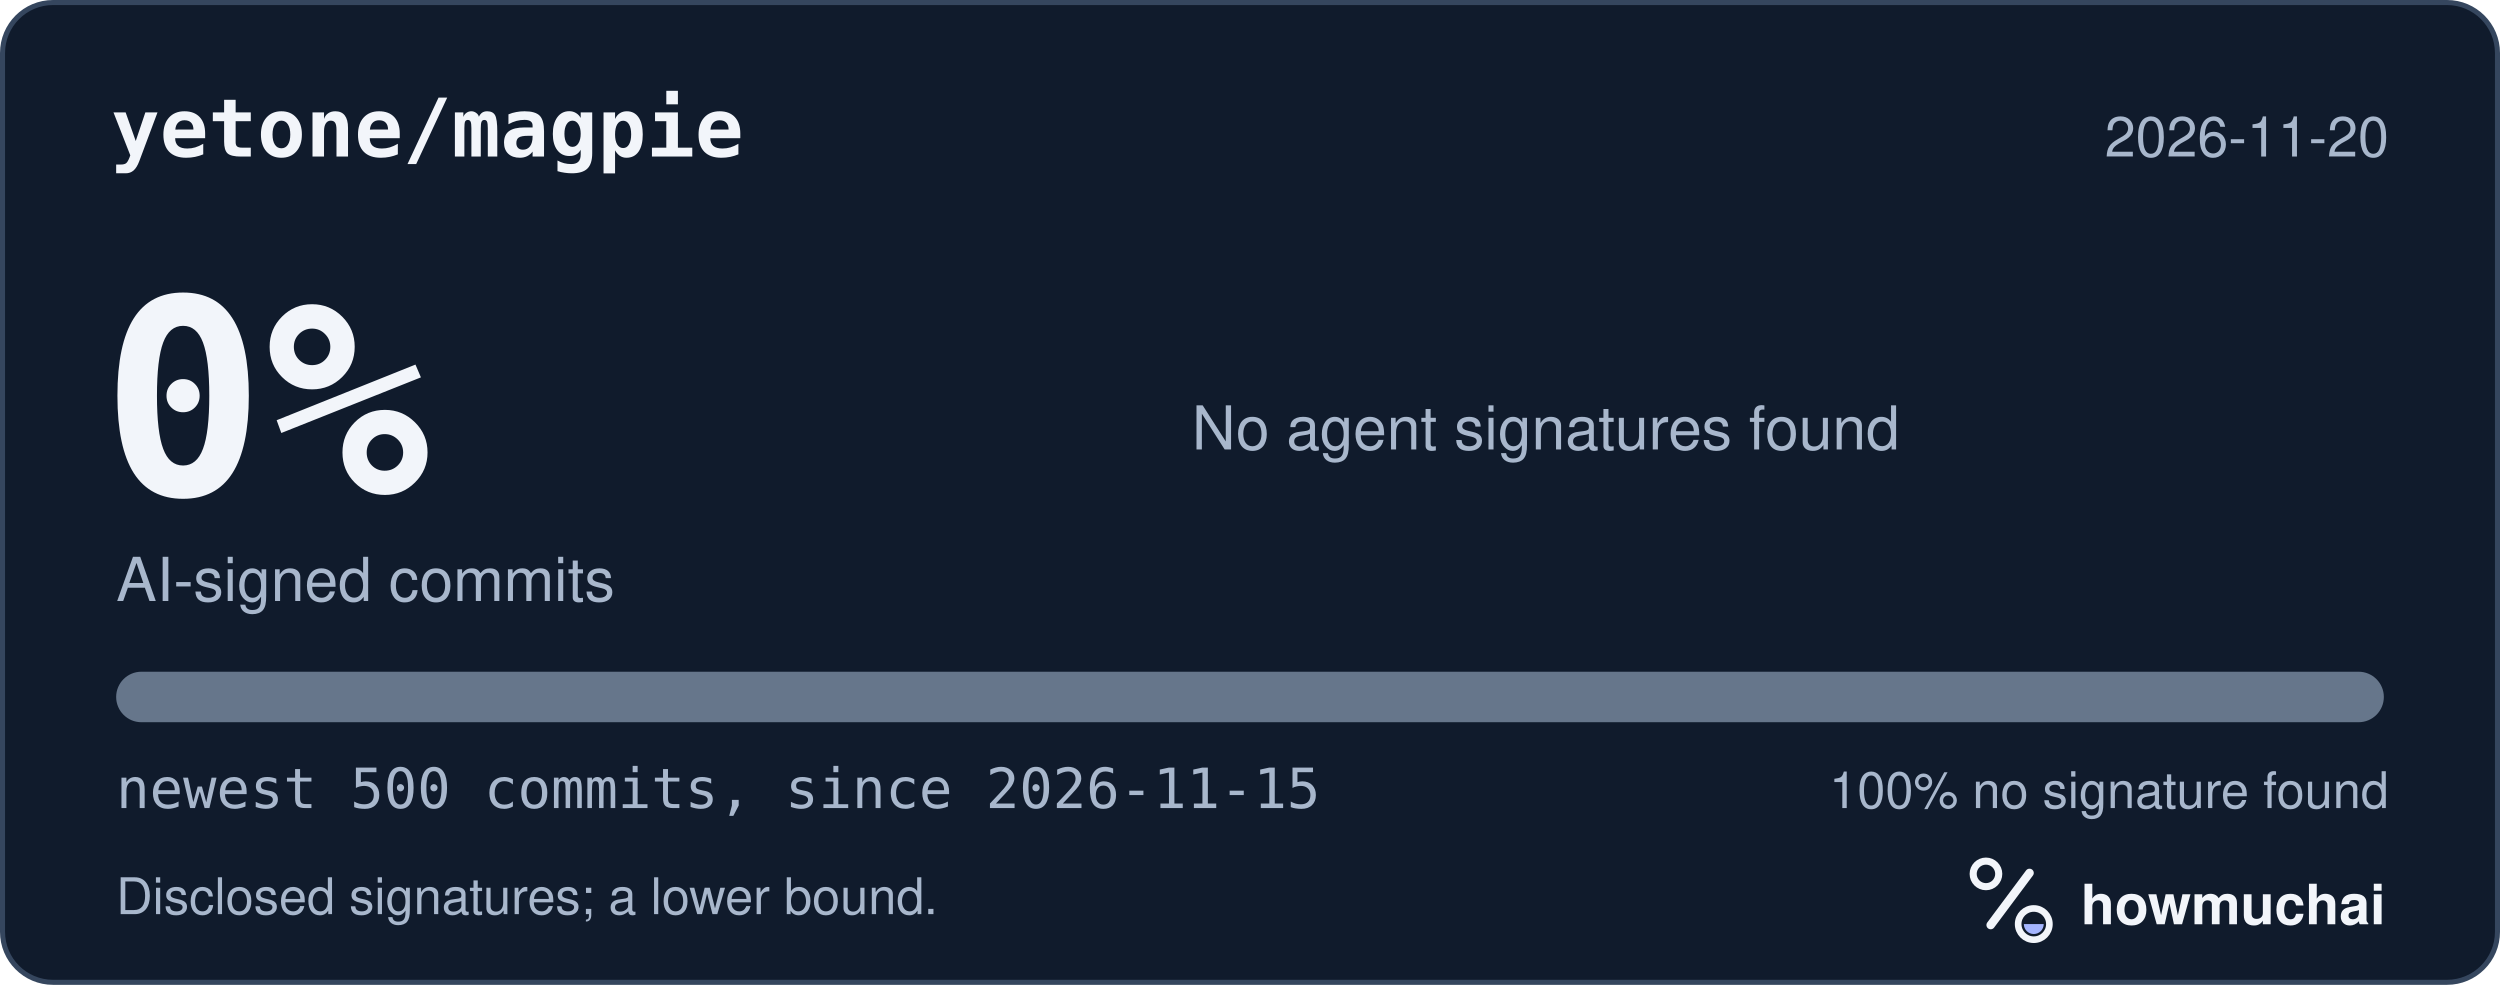
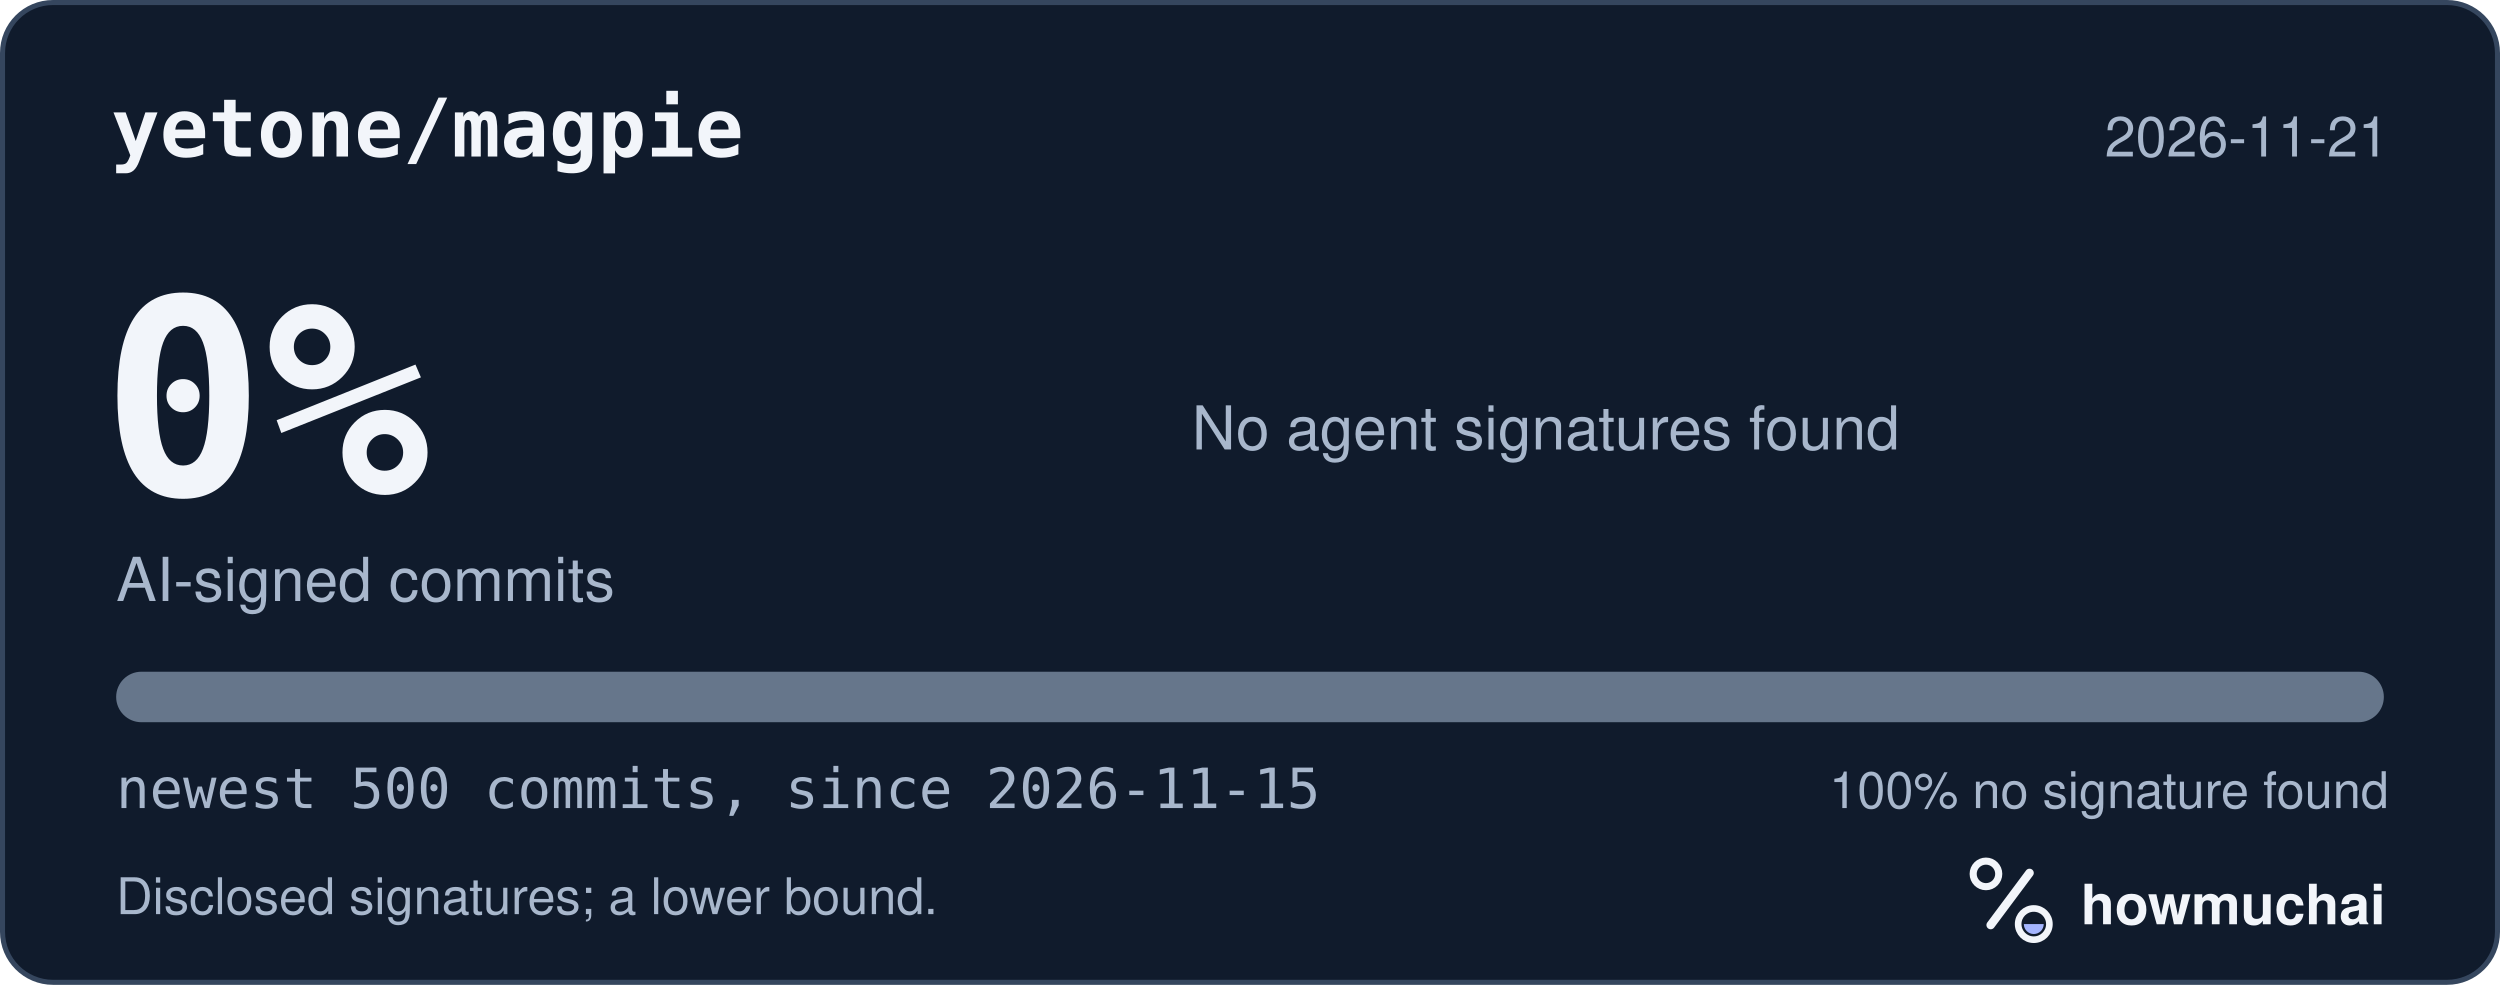
<svg xmlns="http://www.w3.org/2000/svg" width="495" height="195" viewBox="0 0 495 195" role="img" aria-labelledby="hm-t hm-d">
  <rect x="0.5" y="0.5" width="494" height="194" rx="10" fill="#101B2C" stroke="#35465E" />
  <text x="22" y="31" fill="#F2F5FA" font-family="ui-monospace, SF Mono, Menlo, Consolas, IBM Plex Mono, monospace" font-size="16" font-weight="600">yetone/magpie</text>
-   <text x="473" y="31" fill="#A8B7CC" font-family="-apple-system, BlinkMacSystemFont, Segoe UI, Helvetica, Arial, Fira Sans, sans-serif" font-size="11" text-anchor="end">2026-11-20</text>
+   <text x="473" y="31" fill="#A8B7CC" font-family="-apple-system, BlinkMacSystemFont, Segoe UI, Helvetica, Arial, Fira Sans, sans-serif" font-size="11" text-anchor="end">2026-11-21</text>
  <text x="20" y="98" fill="#F2F5FA" font-family="ui-monospace, SF Mono, Menlo, Consolas, IBM Plex Mono, monospace" font-size="54" font-weight="700">0%</text>
  <text x="23" y="119" fill="#A8B7CC" font-family="-apple-system, BlinkMacSystemFont, Segoe UI, Helvetica, Arial, Fira Sans, sans-serif" font-size="12">AI-signed commits</text>
  <text x="236" y="89" fill="#A8B7CC" font-family="-apple-system, BlinkMacSystemFont, Segoe UI, Helvetica, Arial, Fira Sans, sans-serif" font-size="12">No agent signatures found</text>
  <defs>
    <clipPath id="hm-bar">
      <rect x="23" y="133" width="449" height="10" rx="5" />
    </clipPath>
  </defs>
  <rect x="23" y="133" width="449" height="10" rx="5" fill="#66768B" />
  <g clip-path="url(#hm-bar)" />
  <text x="23" y="160" fill="#A8B7CC" font-family="ui-monospace, SF Mono, Menlo, Consolas, IBM Plex Mono, monospace" font-size="11">newest 500 commits, since 2026-11-15</text>
  <text x="473" y="160" fill="#A8B7CC" font-family="-apple-system, BlinkMacSystemFont, Segoe UI, Helvetica, Arial, Fira Sans, sans-serif" font-size="10" text-anchor="end">100% no signature found</text>
  <text x="23" y="181" fill="#A8B7CC" font-family="-apple-system, BlinkMacSystemFont, Segoe UI, Helvetica, Arial, Fira Sans, sans-serif" font-size="10">Disclosed signatures; a lower bound.</text>
  <g transform="translate(386 166) scale(0.046875)">
    <circle cx="154" cy="150" r="54" fill="none" stroke="#F2F5FA" stroke-width="30" />
    <path d="M174 366 338 146" fill="none" stroke="#F2F5FA" stroke-width="36" stroke-linecap="round" />
    <circle cx="356" cy="362" r="66" fill="none" stroke="#F2F5FA" stroke-width="28" />
    <path d="M314 362a42 42 0 0 0 84 0Z" fill="#A4B5FF" />
  </g>
  <text x="412" y="183" fill="#F2F5FA" font-family="-apple-system, BlinkMacSystemFont, Segoe UI, Helvetica, Arial, Fira Sans, sans-serif" font-size="11" font-weight="650">howmuchai</text>
</svg>
